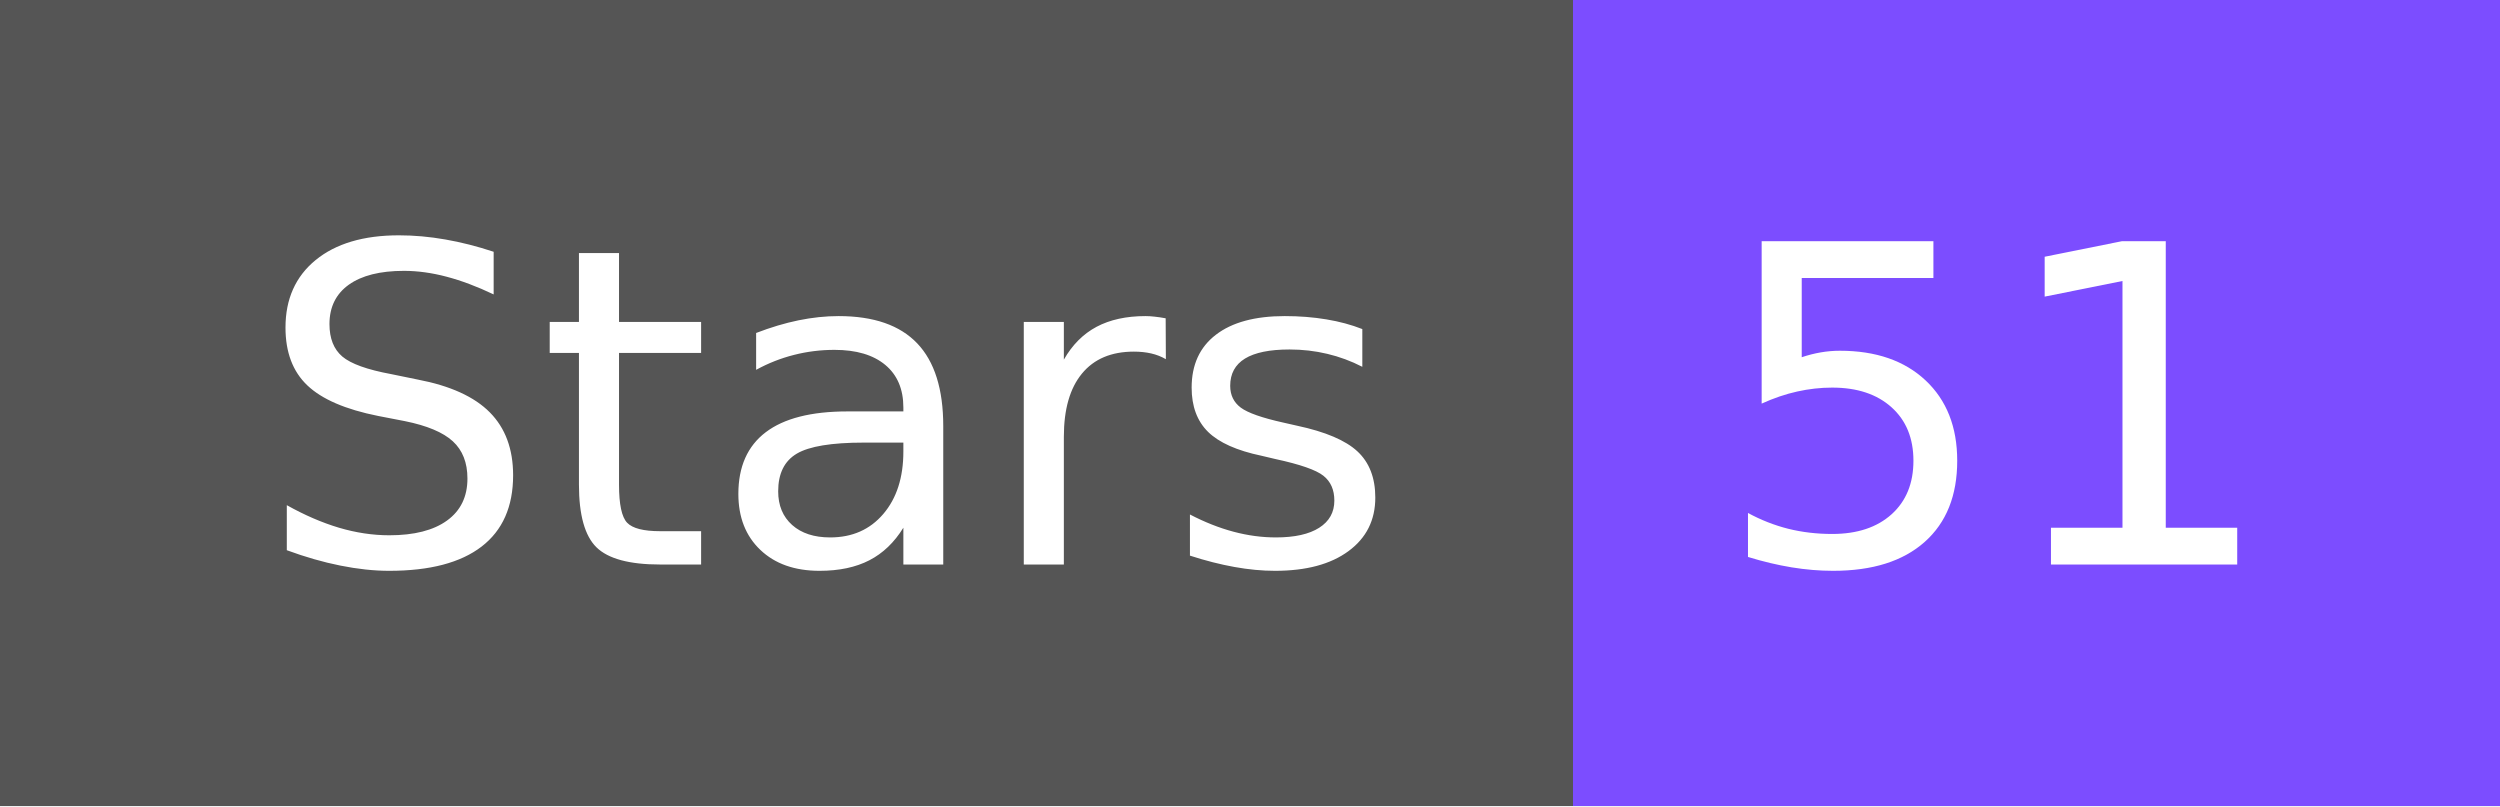
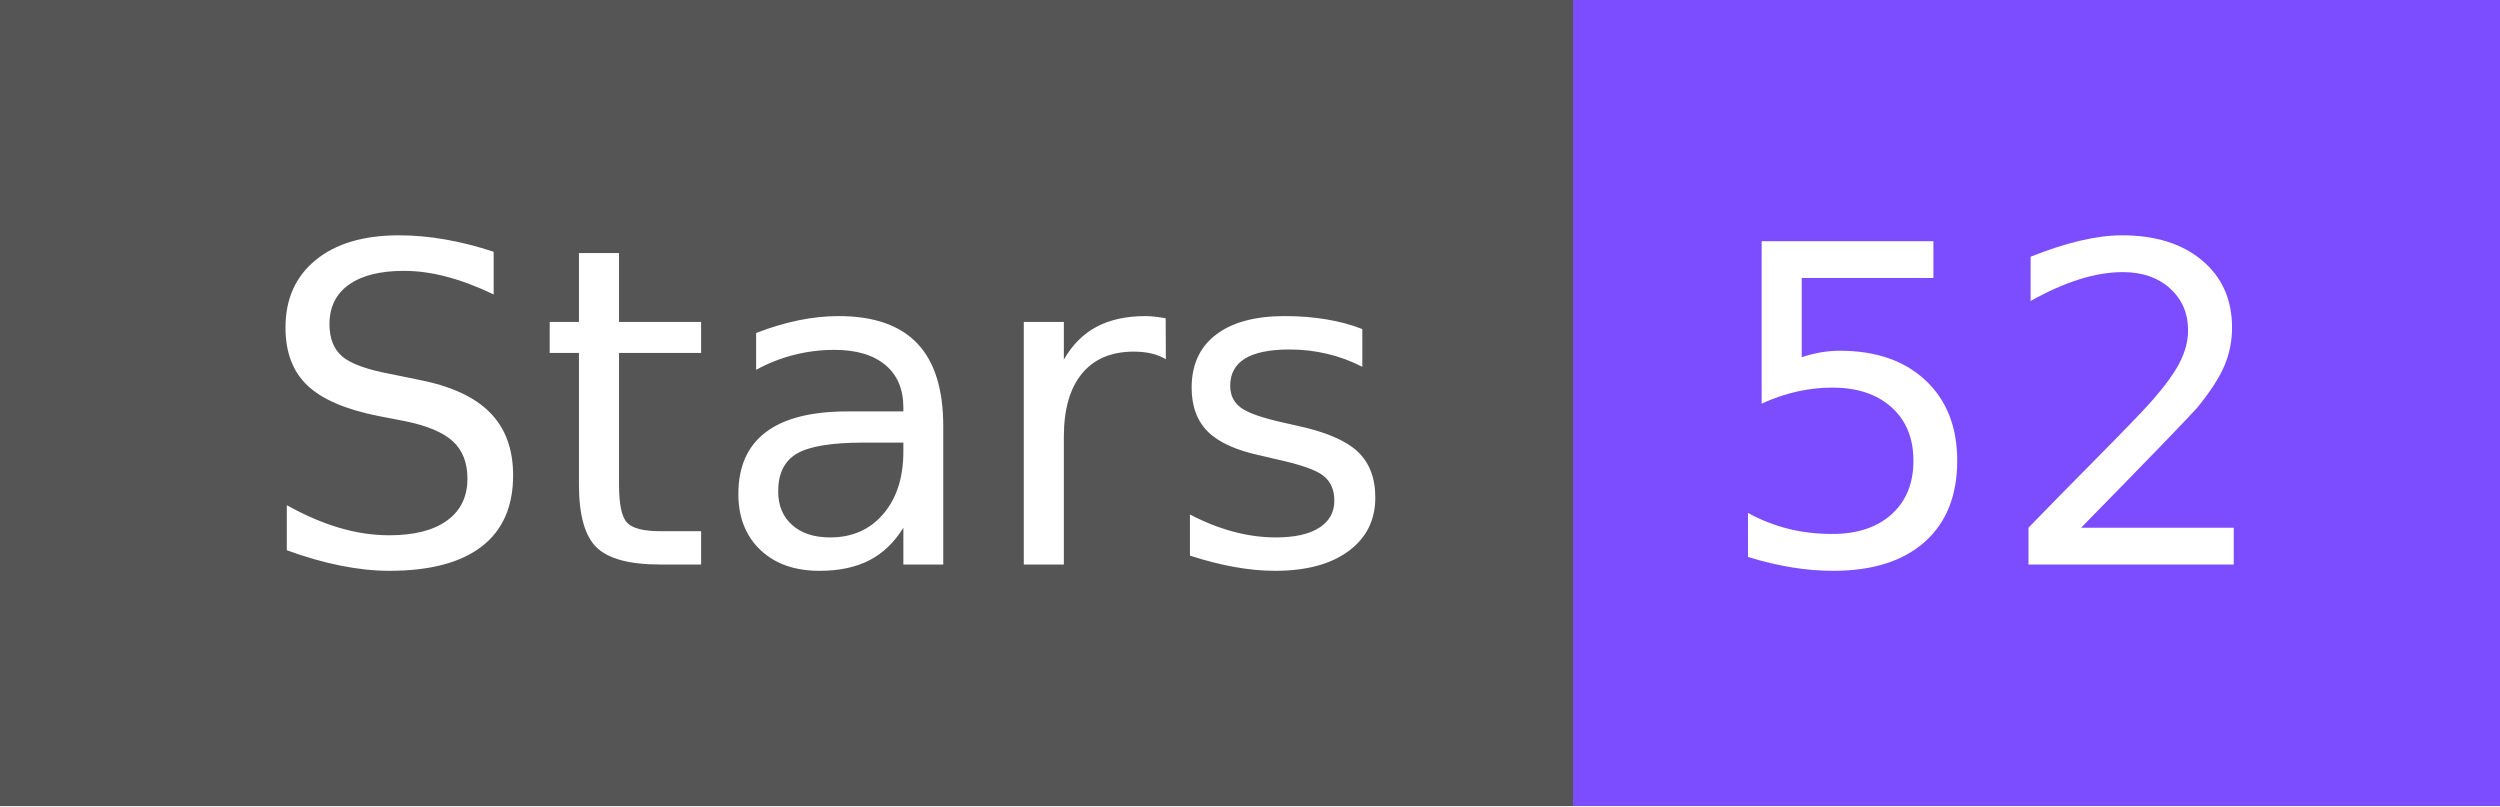
- <svg xmlns="http://www.w3.org/2000/svg" width="62" height="20" role="img" aria-label="Stars: 51">
+ <svg xmlns="http://www.w3.org/2000/svg" width="62" height="20" role="img" aria-label="Stars: 52">
  <g shape-rendering="crispEdges">
    <rect width="39" height="20" fill="#555" />
    <rect x="39" width="23" height="20" fill="#7c4dff" />
  </g>
  <g fill="#fff" text-anchor="middle" font-family="Verdana,Geneva,DejaVu Sans,sans-serif" text-rendering="geometricPrecision" font-size="110">
    <text x="205" y="140" textLength="290" transform="scale(.1)">Stars</text>
-     <text x="495" y="140" textLength="130" transform="scale(.1)">51</text>
+     <text x="495" y="140" textLength="130" transform="scale(.1)">52</text>
  </g>
</svg>
